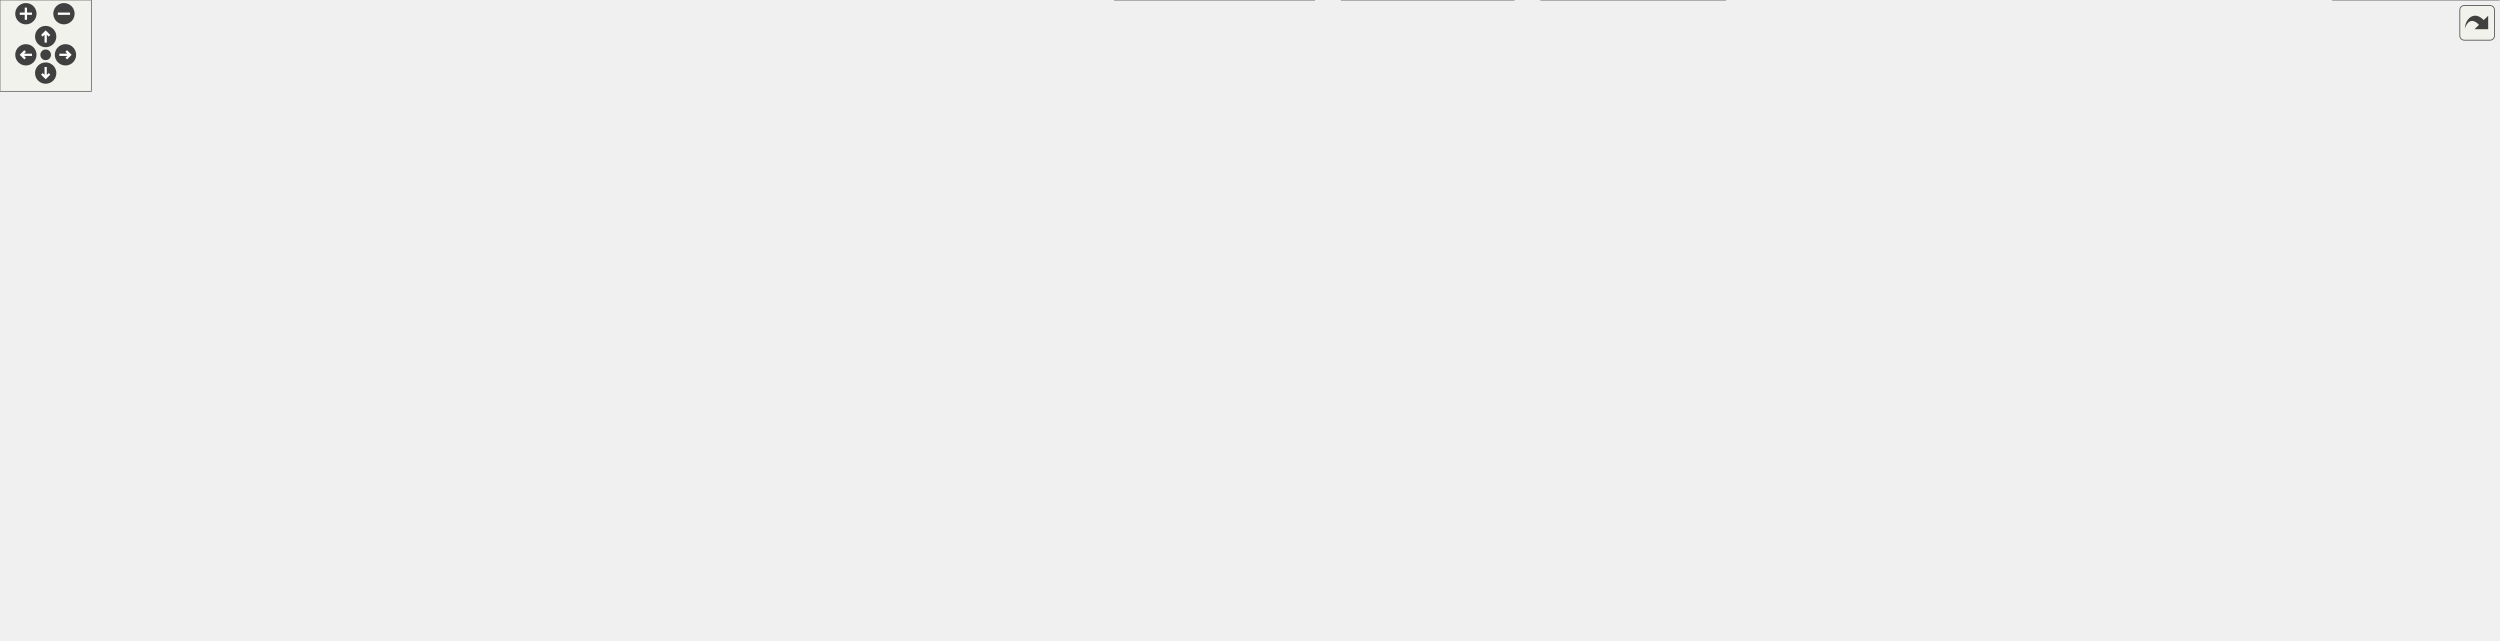
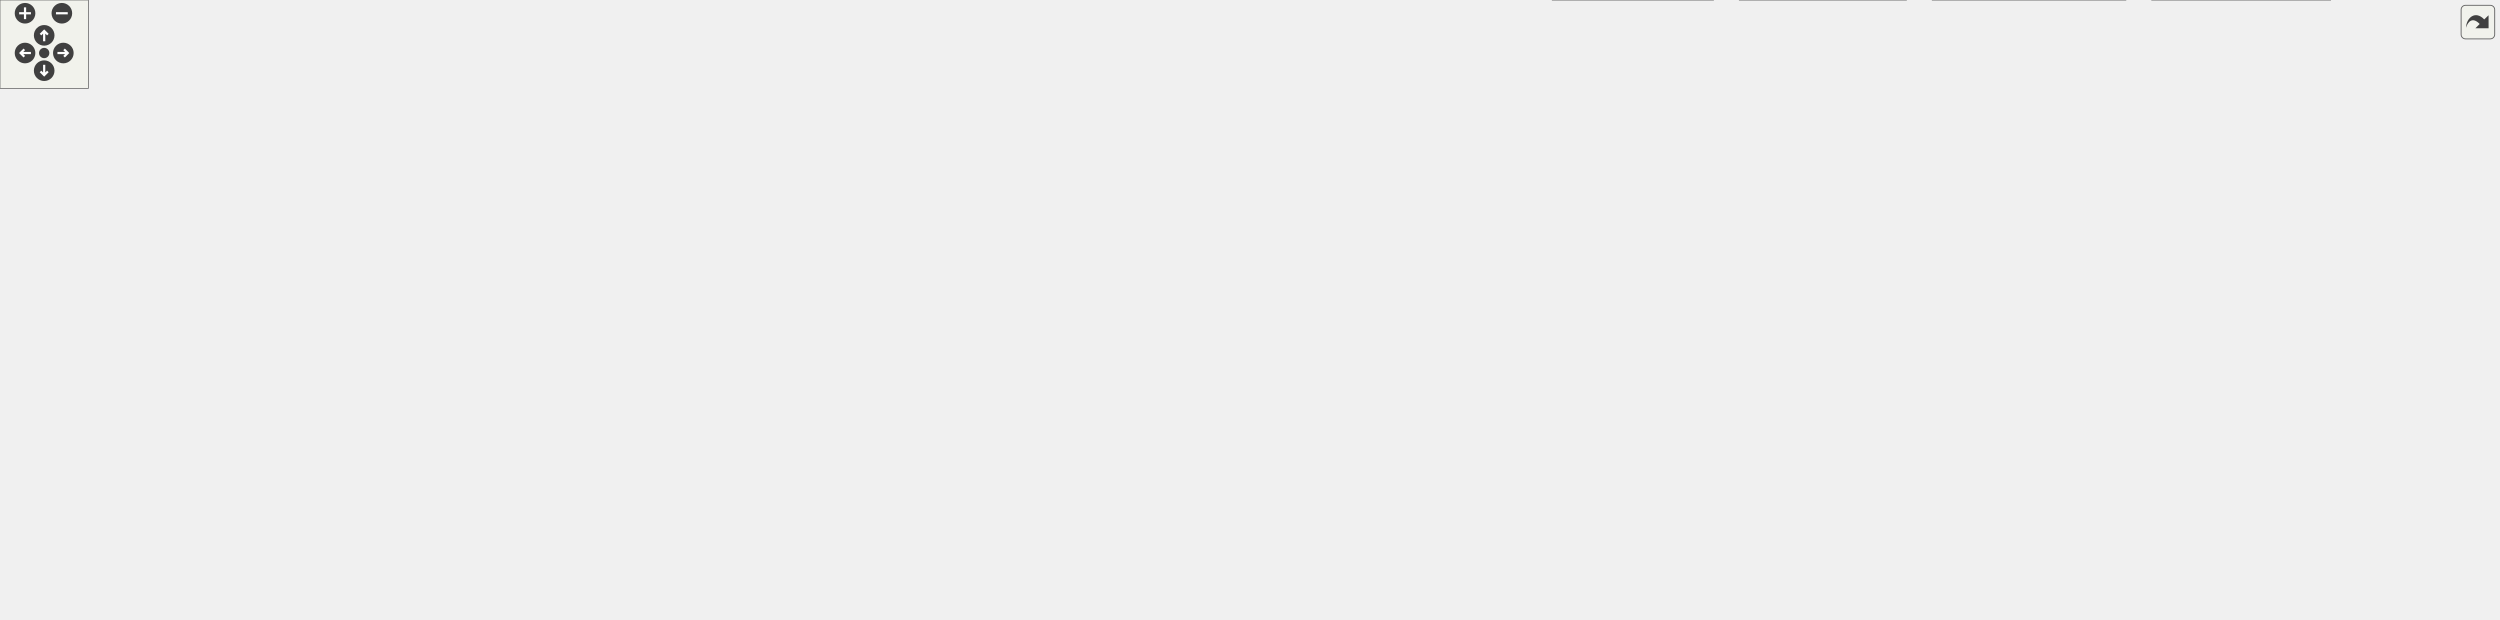
<svg xmlns="http://www.w3.org/2000/svg" xmlns:xlink="http://www.w3.org/1999/xlink" id="main" version="1.1" xml:space="preserve">
  <style type="text/css">
.edge:hover path { stroke: red; }
.edge:hover polygon { stroke: red; fill: red; }
</style>
  <defs>
    <circle id="rim" cx="0" cy="0" r="7" />
    <circle id="rim2" cx="0" cy="0" r="3.5" />
    <g id="zoomPlus">
      <use xlink:href="#rim" fill="#404040">
        <set attributeName="fill" to="#808080" begin="zoomplus.mouseover" end="zoomplus.mouseout" />
      </use>
      <path d="M-4,0h8M0,-4v8" fill="none" stroke="white" stroke-width="1.5" pointer-events="none" />
    </g>
    <g id="zoomMin">
      <use xlink:href="#rim" fill="#404040">
        <set attributeName="fill" to="#808080" begin="zoomminus.mouseover" end="zoomminus.mouseout" />
      </use>
      <path d="M-4,0h8" fill="none" stroke="white" stroke-width="1.5" pointer-events="none" />
    </g>
    <g id="dirArrow">
      <path fill="none" stroke="white" stroke-width="1.5" d="M0,-3.0v7 M-2.5,-0.5L0,-3.0L2.5,-0.5" />
    </g>
    <g id="resetDef">
      <use xlink:href="#rim2" fill="#404040">
        <set attributeName="fill" to="#808080" begin="reset.mouseover" end="reset.mouseout" />
      </use>
    </g>
  </defs>
  <svg id="graph" class="graph">
    <g id="viewport">
      <g id="node1" class="node">
        <g id="a_node1">
          <a xlink:title=" ">
-             <polygon fill="#999999" stroke="#666666" points="525.12,-360 436.12,-360 436.12,-341 525.12,-341 525.12,-360" />
-             <text text-anchor="middle" x="480.62" y="-348" font-family="Helvetica,sans-Serif" font-size="10.00">UioAxiDmaIf.cpp</text>
+             <polygon fill="#999999" stroke="#666666" points="1000.15,-360 911.15,-360 911.15,-341 1000.15,-341 1000.15,-360" />
+             <text text-anchor="middle" x="955.65" y="-348" font-family="Helvetica,sans-Serif" font-size="10.00">UioAxiDmaIf.cpp</text>
          </a>
        </g>
      </g>
      <g id="node2" class="node">
        <g id="a_node2">
          <a xlink:href="_uio_axi_dma_if_8hpp.html" target="_top" xlink:title=" ">
-             <polygon fill="white" stroke="#666666" points="495.62,-305 371.62,-305 371.62,-286 495.62,-286 495.62,-305" />
-             <text text-anchor="middle" x="433.62" y="-293" font-family="Helvetica,sans-Serif" font-size="10.00">udmaio/UioAxiDmaIf.hpp</text>
+             <polygon fill="white" stroke="#666666" points="727.65,-305 603.65,-305 603.65,-286 727.65,-286 727.65,-305" />
+             <text text-anchor="middle" x="665.65" y="-293" font-family="Helvetica,sans-Serif" font-size="10.00">udmaio/UioAxiDmaIf.hpp</text>
          </a>
        </g>
      </g>
      <g id="edge1" class="edge">
-         <path fill="none" stroke="#63b8ff" d="M472.86,-340.75C466.44,-333.5 457.11,-322.98 449.16,-314.02" />
-         <polygon fill="#63b8ff" stroke="#63b8ff" points="451.81,-311.73 442.56,-306.57 446.57,-316.38 451.81,-311.73" />
+         <path fill="none" stroke="#63b8ff" d="M910.65,-341.28C860.94,-332.19 780.65,-317.52 725.63,-307.46" />
+         <polygon fill="#63b8ff" stroke="#63b8ff" points="726.58,-304.08 716.12,-305.72 725.33,-310.96 726.58,-304.08" />
+       </g>
+       <g id="node27" class="node">
+         <g id="a_node27">
+           <a xlink:title=" ">
+             <polygon fill="#e0e0e0" stroke="#999999" points="711.15,-24.5 652.15,-24.5 652.15,-5.5 711.15,-5.5 711.15,-24.5" />
+             <text text-anchor="middle" x="681.65" y="-12.5" font-family="Helvetica,sans-Serif" font-size="10.00">stdexcept</text>
+           </a>
+         </g>
+       </g>
+       <g id="edge49" class="edge">
+         <path fill="none" stroke="#63b8ff" d="M955.65,-340.54C955.65,-322.03 955.65,-278.25 955.65,-241.5 955.65,-241.5 955.65,-241.5 955.65,-129.5 955.65,-100.04 958.75,-85.47 936.65,-66 863.29,-1.37 814.16,-55.01 719.65,-30 717.91,-29.54 716.14,-29.03 714.36,-28.49" />
+         <polygon fill="#63b8ff" stroke="#63b8ff" points="715.56,-25.2 704.96,-25.34 713.33,-31.84 715.56,-25.2" />
      </g>
      <g id="node30" class="node">
        <g id="a_node30">
          <a xlink:title=" ">
-             <polygon fill="#e0e0e0" stroke="#999999" points="543.12,-305 514.12,-305 514.12,-286 543.12,-286 543.12,-305" />
-             <text text-anchor="middle" x="528.62" y="-293" font-family="Helvetica,sans-Serif" font-size="10.00">ios</text>
+             <polygon fill="#e0e0e0" stroke="#999999" points="1013.15,-305 984.15,-305 984.15,-286 1013.15,-286 1013.15,-305" />
+             <text text-anchor="middle" x="998.65" y="-293" font-family="Helvetica,sans-Serif" font-size="10.00">ios</text>
          </a>
        </g>
      </g>
      <g id="edge48" class="edge">
-         <path fill="none" stroke="#63b8ff" d="M488.55,-340.75C495.18,-333.43 504.84,-322.76 513.01,-313.74" />
-         <polygon fill="#63b8ff" stroke="#63b8ff" points="515.39,-316.33 519.51,-306.56 510.2,-311.63 515.39,-316.33" />
+         <path fill="none" stroke="#63b8ff" d="M962.75,-340.75C968.57,-333.58 976.98,-323.2 984.21,-314.3" />
+         <polygon fill="#63b8ff" stroke="#63b8ff" points="986.86,-316.59 990.44,-306.62 981.42,-312.18 986.86,-316.59" />
      </g>
      <g id="node3" class="node">
        <g id="a_node3">
          <a xlink:href="_reg_accessor_8hpp.html" target="_top" xlink:title=" ">
-             <polygon fill="white" stroke="#666666" points="480.12,-250 387.12,-250 387.12,-231 480.12,-231 480.12,-250" />
-             <text text-anchor="middle" x="433.62" y="-238" font-family="Helvetica,sans-Serif" font-size="10.00">RegAccessor.hpp</text>
+             <polygon fill="white" stroke="#666666" points="650.15,-250 557.15,-250 557.15,-231 650.15,-231 650.15,-250" />
+             <text text-anchor="middle" x="603.65" y="-238" font-family="Helvetica,sans-Serif" font-size="10.00">RegAccessor.hpp</text>
          </a>
        </g>
      </g>
      <g id="edge2" class="edge">
-         <path fill="none" stroke="#63b8ff" d="M433.62,-285.75C433.62,-279.27 433.62,-270.16 433.62,-261.9" />
-         <polygon fill="#63b8ff" stroke="#63b8ff" points="437.12,-261.96 433.62,-251.96 430.12,-261.96 437.12,-261.96" />
+         <path fill="none" stroke="#63b8ff" d="M655.13,-285.51C646.26,-277.93 633.34,-266.88 622.66,-257.75" />
+         <polygon fill="#63b8ff" stroke="#63b8ff" points="625.04,-255.18 615.16,-251.34 620.49,-260.5 625.04,-255.18" />
      </g>
      <g id="node5" class="node">
        <g id="a_node5">
          <a xlink:href="_uio_if_8hpp.html" target="_top" xlink:title=" ">
-             <polygon fill="white" stroke="#666666" points="515.62,-195 425.62,-195 425.62,-176 515.62,-176 515.62,-195" />
-             <text text-anchor="middle" x="470.62" y="-183" font-family="Helvetica,sans-Serif" font-size="10.00">udmaio/UioIf.hpp</text>
+             <polygon fill="white" stroke="#666666" points="573.65,-195 483.65,-195 483.65,-176 573.65,-176 573.65,-195" />
+             <text text-anchor="middle" x="528.65" y="-183" font-family="Helvetica,sans-Serif" font-size="10.00">udmaio/UioIf.hpp</text>
          </a>
        </g>
      </g>
      <g id="edge45" class="edge">
-         <path fill="none" stroke="#63b8ff" d="M451.62,-285.57C464.56,-278.05 481.01,-265.96 488.62,-250 495.49,-235.62 489.58,-218.12 482.76,-205.14" />
-         <polygon fill="#63b8ff" stroke="#63b8ff" points="485.92,-203.62 477.83,-196.77 479.88,-207.16 485.92,-203.62" />
+         <path fill="none" stroke="#63b8ff" d="M613.02,-285.55C590.15,-279.17 564.75,-268.34 547.65,-250 536.59,-238.14 531.95,-220.11 530.01,-206.28" />
+         <polygon fill="#63b8ff" stroke="#63b8ff" points="533.52,-206.17 529.04,-196.57 526.56,-206.87 533.52,-206.17" />
      </g>
      <g id="node29" class="node">
        <g id="a_node29">
          <a xlink:href="_axi_dma_8hpp.html" target="_top" xlink:title=" ">
-             <polygon fill="white" stroke="#666666" points="368.62,-250 252.62,-250 252.62,-231 368.62,-231 368.62,-250" />
-             <text text-anchor="middle" x="310.62" y="-238" font-family="Helvetica,sans-Serif" font-size="10.00">udmaio/rdl/AxiDma.hpp</text>
+             <polygon fill="white" stroke="#666666" points="784.65,-250 668.65,-250 668.65,-231 784.65,-231 784.65,-250" />
+             <text text-anchor="middle" x="726.65" y="-238" font-family="Helvetica,sans-Serif" font-size="10.00">udmaio/rdl/AxiDma.hpp</text>
          </a>
        </g>
      </g>
      <g id="edge46" class="edge">
-         <path fill="none" stroke="#63b8ff" d="M412.76,-285.51C393.2,-277.08 363.73,-264.38 341.46,-254.79" />
-         <polygon fill="#63b8ff" stroke="#63b8ff" points="343.14,-251.7 332.57,-250.96 340.37,-258.13 343.14,-251.7" />
+         <path fill="none" stroke="#63b8ff" d="M676,-285.51C684.73,-277.93 697.44,-266.88 707.95,-257.75" />
+         <polygon fill="#63b8ff" stroke="#63b8ff" points="710.06,-260.55 715.31,-251.35 705.47,-255.27 710.06,-260.55" />
      </g>
      <g id="node4" class="node">
        <g id="a_node4">
          <a xlink:title=" ">
-             <polygon fill="#e0e0e0" stroke="#999999" points="389.62,-195 343.62,-195 343.62,-176 389.62,-176 389.62,-195" />
-             <text text-anchor="middle" x="366.62" y="-183" font-family="Helvetica,sans-Serif" font-size="10.00">cstdint</text>
+             <polygon fill="#e0e0e0" stroke="#999999" points="693.65,-195 647.65,-195 647.65,-176 693.65,-176 693.65,-195" />
+             <text text-anchor="middle" x="670.65" y="-183" font-family="Helvetica,sans-Serif" font-size="10.00">cstdint</text>
          </a>
        </g>
      </g>
      <g id="edge3" class="edge">
-         <path fill="none" stroke="#63b8ff" d="M422.26,-230.51C412.57,-222.85 398.42,-211.66 386.82,-202.47" />
-         <polygon fill="#63b8ff" stroke="#63b8ff" points="389.02,-199.76 379.01,-196.3 384.68,-205.25 389.02,-199.76" />
+         <path fill="none" stroke="#63b8ff" d="M615.01,-230.51C624.7,-222.85 638.85,-211.66 650.45,-202.47" />
+         <polygon fill="#63b8ff" stroke="#63b8ff" points="652.59,-205.25 658.26,-196.3 648.25,-199.76 652.59,-205.25" />
      </g>
      <g id="edge4" class="edge">
-         <path fill="none" stroke="#63b8ff" d="M439.73,-230.75C444.63,-223.73 451.67,-213.64 457.8,-204.87" />
-         <polygon fill="#63b8ff" stroke="#63b8ff" points="460.66,-206.89 463.51,-196.68 454.92,-202.88 460.66,-206.89" />
+         <path fill="none" stroke="#63b8ff" d="M590.93,-230.51C579.87,-222.7 563.61,-211.21 550.48,-201.93" />
+         <polygon fill="#63b8ff" stroke="#63b8ff" points="552.61,-199.14 542.42,-196.23 548.57,-204.86 552.61,-199.14" />
      </g>
      <g id="node6" class="node">
        <g id="a_node6">
          <a xlink:title=" ">
-             <polygon fill="#e0e0e0" stroke="#999999" points="87.62,-85 27.62,-85 27.62,-66 87.62,-66 87.62,-85" />
-             <text text-anchor="middle" x="57.62" y="-73" font-family="Helvetica,sans-Serif" font-size="10.00">filesystem</text>
+             <polygon fill="#e0e0e0" stroke="#999999" points="859.65,-85 799.65,-85 799.65,-66 859.65,-66 859.65,-85" />
+             <text text-anchor="middle" x="829.65" y="-73" font-family="Helvetica,sans-Serif" font-size="10.00">filesystem</text>
          </a>
        </g>
      </g>
      <g id="edge5" class="edge">
-         <path fill="none" stroke="#63b8ff" d="M428.45,-175.55C389.04,-167.01 328.63,-153.49 276.62,-140 213.53,-123.63 140.99,-102.05 97.27,-88.73" />
-         <polygon fill="#63b8ff" stroke="#63b8ff" points="98.56,-85.47 87.97,-85.89 96.52,-92.16 98.56,-85.47" />
+         <path fill="none" stroke="#63b8ff" d="M554.68,-175.6C580.58,-166.7 621.42,-152.59 656.65,-140 704.77,-122.81 760.18,-102.35 795.06,-89.39" />
+         <polygon fill="#63b8ff" stroke="#63b8ff" points="796.06,-92.76 804.21,-85.99 793.62,-86.2 796.06,-92.76" />
      </g>
      <g id="node7" class="node">
        <g id="a_node7">
          <a xlink:title=" ">
-             <polygon fill="#e0e0e0" stroke="#999999" points="155.62,-85 105.62,-85 105.62,-66 155.62,-66 155.62,-85" />
-             <text text-anchor="middle" x="130.62" y="-73" font-family="Helvetica,sans-Serif" font-size="10.00">fstream</text>
+             <polygon fill="#e0e0e0" stroke="#999999" points="927.65,-85 877.65,-85 877.65,-66 927.65,-66 927.65,-85" />
+             <text text-anchor="middle" x="902.65" y="-73" font-family="Helvetica,sans-Serif" font-size="10.00">fstream</text>
          </a>
        </g>
      </g>
      <g id="edge6" class="edge">
-         <path fill="none" stroke="#63b8ff" d="M442.51,-175.57C381.02,-156.04 234.65,-109.54 166.58,-87.92" />
-         <polygon fill="#63b8ff" stroke="#63b8ff" points="168,-84.7 157.41,-85.01 165.88,-91.37 168,-84.7" />
+         <path fill="none" stroke="#63b8ff" d="M564.38,-175.57C598.67,-166.88 651.86,-153.11 697.65,-140 757.07,-122.98 825.57,-101.35 866.43,-88.24" />
+         <polygon fill="#63b8ff" stroke="#63b8ff" points="867.3,-91.63 875.75,-85.24 865.15,-84.97 867.3,-91.63" />
      </g>
      <g id="node8" class="node">
        <g id="a_node8">
          <a xlink:title=" ">
-             <polygon fill="#e0e0e0" stroke="#999999" points="492.62,-24.5 438.62,-24.5 438.62,-5.5 492.62,-5.5 492.62,-24.5" />
-             <text text-anchor="middle" x="465.62" y="-12.5" font-family="Helvetica,sans-Serif" font-size="10.00">iostream</text>
+             <polygon fill="#e0e0e0" stroke="#999999" points="479.65,-24.5 425.65,-24.5 425.65,-5.5 479.65,-5.5 479.65,-24.5" />
+             <text text-anchor="middle" x="452.65" y="-12.5" font-family="Helvetica,sans-Serif" font-size="10.00">iostream</text>
          </a>
        </g>
      </g>
      <g id="edge7" class="edge">
-         <path fill="none" stroke="#63b8ff" d="M425.46,-178.54C372.64,-171.18 282.73,-157.48 206.62,-140 119.11,-119.9 -42.03,-132.21 18.62,-66 49.51,-32.28 384.04,-40.19 428.62,-30 430.51,-29.57 432.43,-29.06 434.35,-28.5" />
-         <polygon fill="#63b8ff" stroke="#63b8ff" points="435.38,-31.85 443.75,-25.35 433.16,-25.21 435.38,-31.85" />
+         <path fill="none" stroke="#63b8ff" d="M483.18,-183.91C380.94,-181.98 136.06,-173.85 61.65,-140 29.31,-125.29 17.68,-117.64 3.65,-85 0.31,-77.24 -1.98,-72.29 3.65,-66 30.84,-35.61 310.22,-21.6 414.06,-17.41" />
+         <polygon fill="#63b8ff" stroke="#63b8ff" points="413.89,-20.92 423.75,-17.03 413.62,-13.92 413.89,-20.92" />
      </g>
      <g id="node9" class="node">
        <g id="a_node9">
          <a xlink:title=" ">
-             <polygon fill="#e0e0e0" stroke="#999999" points="420.12,-24.5 369.12,-24.5 369.12,-5.5 420.12,-5.5 420.12,-24.5" />
-             <text text-anchor="middle" x="394.62" y="-12.5" font-family="Helvetica,sans-Serif" font-size="10.00">memory</text>
+             <polygon fill="#e0e0e0" stroke="#999999" points="549.15,-24.5 498.15,-24.5 498.15,-5.5 549.15,-5.5 549.15,-24.5" />
+             <text text-anchor="middle" x="523.65" y="-12.5" font-family="Helvetica,sans-Serif" font-size="10.00">memory</text>
          </a>
        </g>
      </g>
      <g id="edge8" class="edge">
-         <path fill="none" stroke="#63b8ff" d="M425.31,-179.07C416.46,-178.04 407.25,-176.97 398.62,-176 248.94,-159.17 198.37,-203.15 61.62,-140 29.37,-125.11 17.65,-117.64 3.62,-85 0.29,-77.24 -1.96,-72.34 3.62,-66 26.83,-39.64 264.17,-23.41 357.36,-18.01" />
-         <polygon fill="#63b8ff" stroke="#63b8ff" points="357.45,-21.51 367.24,-17.45 357.06,-14.52 357.45,-21.51" />
+         <path fill="none" stroke="#63b8ff" d="M483.44,-181.58C346.33,-171.9 -51.5,-137.36 14.65,-66 50.56,-27.26 437.2,-41.95 488.65,-30 490.28,-29.62 491.94,-29.18 493.6,-28.69" />
+         <polygon fill="#63b8ff" stroke="#63b8ff" points="494.65,-32.03 502.94,-25.43 492.34,-25.42 494.65,-32.03" />
      </g>
      <g id="node10" class="node">
        <g id="a_node10">
          <a xlink:title=" ">
-             <polygon fill="#e0e0e0" stroke="#999999" points="714.12,-24.5 673.12,-24.5 673.12,-5.5 714.12,-5.5 714.12,-24.5" />
-             <text text-anchor="middle" x="693.62" y="-12.5" font-family="Helvetica,sans-Serif" font-size="10.00">string</text>
+             <polygon fill="#e0e0e0" stroke="#999999" points="770.15,-24.5 729.15,-24.5 729.15,-5.5 770.15,-5.5 770.15,-24.5" />
+             <text text-anchor="middle" x="749.65" y="-12.5" font-family="Helvetica,sans-Serif" font-size="10.00">string</text>
          </a>
        </g>
      </g>
      <g id="edge9" class="edge">
-         <path fill="none" stroke="#63b8ff" d="M515.79,-182.15C623.41,-175.48 889.89,-152.36 941.62,-85 946.77,-78.3 947.09,-72.44 941.62,-66 909.7,-28.4 769.65,-44.87 722.62,-30 721.97,-29.79 721.32,-29.58 720.66,-29.35" />
-         <polygon fill="#63b8ff" stroke="#63b8ff" points="722.13,-26.17 711.55,-25.57 719.45,-32.63 722.13,-26.17" />
+         <path fill="none" stroke="#63b8ff" d="M573.82,-180.51C670.65,-170.91 892.94,-142.9 936.65,-85 966.65,-45.26 925.05,-81.28 778.65,-30 778.15,-29.82 777.64,-29.64 777.14,-29.46" />
+         <polygon fill="#63b8ff" stroke="#63b8ff" points="778.52,-26.24 767.94,-25.54 775.77,-32.68 778.52,-26.24" />
      </g>
      <g id="node11" class="node">
        <g id="a_node11">
          <a xlink:title=" ">
-             <polygon fill="#e0e0e0" stroke="#999999" points="311.12,-85 174.12,-85 174.12,-66 311.12,-66 311.12,-85" />
-             <text text-anchor="middle" x="242.62" y="-73" font-family="Helvetica,sans-Serif" font-size="10.00">boost/core/noncopyable.hpp</text>
+             <polygon fill="#e0e0e0" stroke="#999999" points="161.15,-85 24.15,-85 24.15,-66 161.15,-66 161.15,-85" />
+             <text text-anchor="middle" x="92.65" y="-73" font-family="Helvetica,sans-Serif" font-size="10.00">boost/core/noncopyable.hpp</text>
          </a>
        </g>
      </g>
      <g id="edge10" class="edge">
-         <path fill="none" stroke="#63b8ff" d="M451.97,-175.66C412.3,-156.87 319.35,-112.84 271.78,-90.31" />
-         <polygon fill="#63b8ff" stroke="#63b8ff" points="273.44,-87.23 262.91,-86.11 270.45,-93.55 273.44,-87.23" />
+         <path fill="none" stroke="#63b8ff" d="M483.33,-176.23C439.46,-167.97 371.19,-154.46 312.65,-140 248.74,-124.22 175.47,-102.29 131.68,-88.76" />
+         <polygon fill="#63b8ff" stroke="#63b8ff" points="132.97,-85.5 122.38,-85.88 130.9,-92.18 132.97,-85.5" />
      </g>
      <g id="node12" class="node">
        <g id="a_node12">
          <a xlink:title=" ">
-             <polygon fill="#e0e0e0" stroke="#999999" points="372.12,-85 329.12,-85 329.12,-66 372.12,-66 372.12,-85" />
-             <text text-anchor="middle" x="350.62" y="-73" font-family="Helvetica,sans-Serif" font-size="10.00">fcntl.h</text>
+             <polygon fill="#e0e0e0" stroke="#999999" points="222.15,-85 179.15,-85 179.15,-66 222.15,-66 222.15,-85" />
+             <text text-anchor="middle" x="200.65" y="-73" font-family="Helvetica,sans-Serif" font-size="10.00">fcntl.h</text>
          </a>
        </g>
      </g>
      <g id="edge11" class="edge">
-         <path fill="none" stroke="#63b8ff" d="M460.8,-175.66C440.76,-157.62 394.87,-116.32 369.09,-93.12" />
-         <polygon fill="#63b8ff" stroke="#63b8ff" points="371.48,-90.56 361.7,-86.47 366.8,-95.76 371.48,-90.56" />
+         <path fill="none" stroke="#63b8ff" d="M492,-175.52C458.96,-167.17 409.19,-153.94 366.65,-140 319.23,-124.46 265.48,-103.21 232.32,-89.67" />
+         <polygon fill="#63b8ff" stroke="#63b8ff" points="233.88,-86.53 223.3,-85.97 231.22,-93 233.88,-86.53" />
      </g>
      <g id="node13" class="node">
        <g id="a_node13">
          <a xlink:title=" ">
-             <polygon fill="#e0e0e0" stroke="#999999" points="459.12,-85 390.12,-85 390.12,-66 459.12,-66 459.12,-85" />
-             <text text-anchor="middle" x="424.62" y="-73" font-family="Helvetica,sans-Serif" font-size="10.00">sys/mman.h</text>
+             <polygon fill="#e0e0e0" stroke="#999999" points="309.15,-85 240.15,-85 240.15,-66 309.15,-66 309.15,-85" />
+             <text text-anchor="middle" x="274.65" y="-73" font-family="Helvetica,sans-Serif" font-size="10.00">sys/mman.h</text>
          </a>
        </g>
      </g>
      <g id="edge12" class="edge">
-         <path fill="none" stroke="#63b8ff" d="M464.63,-175.61C458.91,-166.85 450.35,-152.93 444.62,-140 438.31,-125.74 433.1,-108.88 429.58,-96.12" />
-         <polygon fill="#63b8ff" stroke="#63b8ff" points="433.06,-95.6 427.13,-86.82 426.29,-97.38 433.06,-95.6" />
+         <path fill="none" stroke="#63b8ff" d="M504.02,-175.58C480.42,-166.91 443.86,-153.15 412.65,-140 374.24,-123.82 330.67,-103.42 302.94,-90.17" />
+         <polygon fill="#63b8ff" stroke="#63b8ff" points="304.68,-87.13 294.15,-85.96 301.65,-93.44 304.68,-87.13" />
      </g>
      <g id="node14" class="node">
        <g id="a_node14">
          <a xlink:title=" ">
-             <polygon fill="#e0e0e0" stroke="#999999" points="781.12,-85 722.12,-85 722.12,-66 781.12,-66 781.12,-85" />
-             <text text-anchor="middle" x="751.62" y="-73" font-family="Helvetica,sans-Serif" font-size="10.00">sys/stat.h</text>
+             <polygon fill="#e0e0e0" stroke="#999999" points="386.15,-85 327.15,-85 327.15,-66 386.15,-66 386.15,-85" />
+             <text text-anchor="middle" x="356.65" y="-73" font-family="Helvetica,sans-Serif" font-size="10.00">sys/stat.h</text>
          </a>
        </g>
      </g>
      <g id="edge13" class="edge">
-         <path fill="none" stroke="#63b8ff" d="M501.13,-175.56C529.1,-167.14 571.53,-153.78 607.62,-140 648.37,-124.45 694.28,-103.6 723.08,-90.11" />
-         <polygon fill="#63b8ff" stroke="#63b8ff" points="724.31,-93.4 731.86,-85.97 721.33,-87.07 724.31,-93.4" />
+         <path fill="none" stroke="#63b8ff" d="M509.38,-175.62C491.63,-167.18 464.77,-153.77 442.65,-140 418.94,-125.24 393.39,-105.9 376.36,-92.45" />
+         <polygon fill="#63b8ff" stroke="#63b8ff" points="378.57,-89.74 368.57,-86.24 374.21,-95.21 378.57,-89.74" />
      </g>
      <g id="node15" class="node">
        <g id="a_node15">
          <a xlink:title=" ">
-             <polygon fill="#e0e0e0" stroke="#999999" points="864.12,-85 799.12,-85 799.12,-66 864.12,-66 864.12,-85" />
-             <text text-anchor="middle" x="831.62" y="-73" font-family="Helvetica,sans-Serif" font-size="10.00">sys/types.h</text>
+             <polygon fill="#e0e0e0" stroke="#999999" points="469.15,-85 404.15,-85 404.15,-66 469.15,-66 469.15,-85" />
+             <text text-anchor="middle" x="436.65" y="-73" font-family="Helvetica,sans-Serif" font-size="10.00">sys/types.h</text>
          </a>
        </g>
      </g>
      <g id="edge14" class="edge">
-         <path fill="none" stroke="#63b8ff" d="M509.21,-175.53C544.63,-167.09 598.45,-153.72 644.62,-140 698.09,-124.11 759.11,-102.78 796.5,-89.33" />
-         <polygon fill="#63b8ff" stroke="#63b8ff" points="797.67,-92.63 805.89,-85.94 795.29,-86.05 797.67,-92.63" />
+         <path fill="none" stroke="#63b8ff" d="M505.82,-175.53C489.92,-168.19 469.37,-156.35 456.65,-140 446.86,-127.42 441.81,-109.96 439.24,-96.54" />
+         <polygon fill="#63b8ff" stroke="#63b8ff" points="442.7,-96.02 437.69,-86.68 435.79,-97.11 442.7,-96.02" />
      </g>
      <g id="node16" class="node">
        <g id="a_node16">
          <a xlink:title=" ">
-             <polygon fill="#e0e0e0" stroke="#999999" points="932.62,-85 882.62,-85 882.62,-66 932.62,-66 932.62,-85" />
-             <text text-anchor="middle" x="907.62" y="-73" font-family="Helvetica,sans-Serif" font-size="10.00">unistd.h</text>
+             <polygon fill="#e0e0e0" stroke="#999999" points="781.65,-85 731.65,-85 731.65,-66 781.65,-66 781.65,-85" />
+             <text text-anchor="middle" x="756.65" y="-73" font-family="Helvetica,sans-Serif" font-size="10.00">unistd.h</text>
          </a>
        </g>
      </g>
      <g id="edge15" class="edge">
-         <path fill="none" stroke="#63b8ff" d="M515.74,-176.32C559.79,-168.08 628.63,-154.54 687.62,-140 753,-123.89 828.16,-101.3 871.55,-87.86" />
-         <polygon fill="#63b8ff" stroke="#63b8ff" points="872.44,-91.25 880.95,-84.94 870.36,-84.57 872.44,-91.25" />
+         <path fill="none" stroke="#63b8ff" d="M547.31,-175.66C586.97,-156.87 679.93,-112.84 727.49,-90.31" />
+         <polygon fill="#63b8ff" stroke="#63b8ff" points="728.83,-93.55 736.37,-86.11 725.83,-87.23 728.83,-93.55" />
      </g>
      <g id="node17" class="node">
        <g id="a_node17">
          <a xlink:href="_hw_accessor_8hpp.html" target="_top" xlink:title=" ">
-             <polygon fill="white" stroke="#666666" points="579.12,-140 454.12,-140 454.12,-121 579.12,-121 579.12,-140" />
-             <text text-anchor="middle" x="516.62" y="-128" font-family="Helvetica,sans-Serif" font-size="10.00">udmaio/HwAccessor.hpp</text>
+             <polygon fill="white" stroke="#666666" points="591.15,-140 466.15,-140 466.15,-121 591.15,-121 591.15,-140" />
+             <text text-anchor="middle" x="528.65" y="-128" font-family="Helvetica,sans-Serif" font-size="10.00">udmaio/HwAccessor.hpp</text>
          </a>
        </g>
      </g>
      <g id="edge16" class="edge">
-         <path fill="none" stroke="#63b8ff" d="M478.22,-175.75C484.51,-168.5 493.64,-157.98 501.42,-149.02" />
-         <polygon fill="#63b8ff" stroke="#63b8ff" points="503.96,-151.43 507.87,-141.59 498.67,-146.84 503.96,-151.43" />
+         <path fill="none" stroke="#63b8ff" d="M528.65,-175.75C528.65,-169.27 528.65,-160.16 528.65,-151.9" />
+         <polygon fill="#63b8ff" stroke="#63b8ff" points="532.15,-151.96 528.65,-141.96 525.15,-151.96 532.15,-151.96" />
      </g>
      <g id="node18" class="node">
        <g id="a_node18">
          <a xlink:href="_logging_8hpp.html" target="_top" xlink:title=" ">
-             <polygon fill="white" stroke="#666666" points="1108.62,-85 1004.62,-85 1004.62,-66 1108.62,-66 1108.62,-85" />
-             <text text-anchor="middle" x="1056.62" y="-73" font-family="Helvetica,sans-Serif" font-size="10.00">udmaio/Logging.hpp</text>
+             <polygon fill="white" stroke="#666666" points="1148.65,-85 1044.65,-85 1044.65,-66 1148.65,-66 1148.65,-85" />
+             <text text-anchor="middle" x="1096.65" y="-73" font-family="Helvetica,sans-Serif" font-size="10.00">udmaio/Logging.hpp</text>
          </a>
        </g>
      </g>
      <g id="edge43" class="edge">
-         <path fill="none" stroke="#63b8ff" d="M515.81,-183.75C623.34,-181.45 891.61,-172.53 974.62,-140 1000.69,-129.79 1025.34,-108.55 1040.68,-93.46" />
-         <polygon fill="#63b8ff" stroke="#63b8ff" points="1043.01,-96.08 1047.52,-86.49 1038.02,-91.17 1043.01,-96.08" />
+         <path fill="none" stroke="#63b8ff" d="M573.99,-180.97C664.51,-173.69 864.71,-156.29 931.65,-140 981.22,-127.94 1035.98,-104.77 1068.29,-90" />
+         <polygon fill="#63b8ff" stroke="#63b8ff" points="1069.37,-93.36 1076.97,-85.98 1066.43,-87.01 1069.37,-93.36" />
      </g>
      <g id="node26" class="node">
        <g id="a_node26">
          <a xlink:href="_uio_config_8hpp.html" target="_top" xlink:title=" ">
-             <polygon fill="white" stroke="#666666" points="665.12,-85 554.12,-85 554.12,-66 665.12,-66 665.12,-85" />
-             <text text-anchor="middle" x="609.62" y="-73" font-family="Helvetica,sans-Serif" font-size="10.00">udmaio/UioConfig.hpp</text>
+             <polygon fill="white" stroke="#666666" points="675.15,-85 564.15,-85 564.15,-66 675.15,-66 675.15,-85" />
+             <text text-anchor="middle" x="619.65" y="-73" font-family="Helvetica,sans-Serif" font-size="10.00">udmaio/UioConfig.hpp</text>
          </a>
        </g>
      </g>
      <g id="edge44" class="edge">
-         <path fill="none" stroke="#63b8ff" d="M516.03,-176.86C540.14,-170.65 568.63,-159.57 587.62,-140 599.07,-128.21 604.58,-110.16 607.22,-96.32" />
-         <polygon fill="#63b8ff" stroke="#63b8ff" points="610.66,-97 608.7,-86.58 603.74,-95.94 610.66,-97" />
+         <path fill="none" stroke="#63b8ff" d="M550.83,-175.61C566.55,-168.25 587.02,-156.34 599.65,-140 609.4,-127.39 614.45,-109.93 617.03,-96.52" />
+         <polygon fill="#63b8ff" stroke="#63b8ff" points="620.48,-97.1 618.59,-86.67 613.57,-96 620.48,-97.1" />
      </g>
      <g id="edge17" class="edge">
-         <path fill="none" stroke="#63b8ff" d="M453.72,-124.99C373.59,-118.76 230.66,-106.06 98.88,-85.19" />
-         <polygon fill="#63b8ff" stroke="#63b8ff" points="99.72,-81.78 89.29,-83.66 98.61,-88.7 99.72,-81.78" />
+         <path fill="none" stroke="#63b8ff" d="M586.03,-120.54C636.71,-112.45 712.89,-99.85 788.32,-85.38" />
+         <polygon fill="#63b8ff" stroke="#63b8ff" points="788.8,-88.85 797.96,-83.52 787.48,-81.98 788.8,-88.85" />
      </g>
      <g id="edge18" class="edge">
-         <path fill="none" stroke="#63b8ff" d="M453.64,-123.82C385.35,-117.16 272.98,-104.71 167.02,-85.24" />
-         <polygon fill="#63b8ff" stroke="#63b8ff" points="167.76,-81.82 157.29,-83.43 166.48,-88.7 167.76,-81.82" />
+         <path fill="none" stroke="#63b8ff" d="M591.34,-123.48C657.42,-116.64 764.71,-104.15 866.38,-85.23" />
+         <polygon fill="#63b8ff" stroke="#63b8ff" points="866.81,-88.71 875.98,-83.42 865.51,-81.83 866.81,-88.71" />
      </g>
      <g id="edge19" class="edge">
-         <path fill="none" stroke="#63b8ff" d="M515.63,-120.52C513.98,-107.88 509.99,-84.34 501.62,-66 496.34,-54.42 488.19,-42.81 480.99,-33.69" />
-         <polygon fill="#63b8ff" stroke="#63b8ff" points="483.75,-31.54 474.68,-26.06 478.35,-36 483.75,-31.54" />
+         <path fill="none" stroke="#63b8ff" d="M522.69,-120.59C510.25,-102.03 481.36,-58.87 464.83,-34.19" />
+         <polygon fill="#63b8ff" stroke="#63b8ff" points="467.9,-32.48 459.43,-26.12 462.08,-36.38 467.9,-32.48" />
      </g>
      <g id="edge20" class="edge">
-         <path fill="none" stroke="#63b8ff" d="M511.05,-120.58C502.67,-107.61 485.84,-83.21 467.62,-66 453.2,-52.37 434.74,-39.76 420,-30.62" />
-         <polygon fill="#63b8ff" stroke="#63b8ff" points="422.14,-27.83 411.77,-25.65 418.52,-33.82 422.14,-27.83" />
+         <path fill="none" stroke="#63b8ff" d="M528.26,-120.59C527.46,-102.53 525.64,-61.17 524.54,-36.21" />
+         <polygon fill="#63b8ff" stroke="#63b8ff" points="528.04,-36.21 524.11,-26.38 521.05,-36.52 528.04,-36.21" />
      </g>
      <g id="edge21" class="edge">
-         <path fill="none" stroke="#63b8ff" d="M579.32,-125.9C611.4,-120.89 648.81,-109.67 673.62,-85 686.48,-72.22 691.18,-51.72 692.85,-36.38" />
-         <polygon fill="#63b8ff" stroke="#63b8ff" points="696.33,-36.72 693.54,-26.5 689.35,-36.23 696.33,-36.72" />
+         <path fill="none" stroke="#63b8ff" d="M586.08,-120.53C616.64,-113.96 653.94,-102.96 683.65,-85 705.53,-71.78 725,-49.45 737.02,-33.78" />
+         <polygon fill="#63b8ff" stroke="#63b8ff" points="739.77,-35.95 742.9,-25.82 734.14,-31.79 739.77,-35.95" />
      </g>
      <g id="edge22" class="edge">
-         <path fill="none" stroke="#63b8ff" d="M470.14,-120.51C423.16,-111.42 350.46,-97.36 299.94,-87.59" />
-         <polygon fill="#63b8ff" stroke="#63b8ff" points="300.84,-84.2 290.36,-85.73 299.51,-91.07 300.84,-84.2" />
+         <path fill="none" stroke="#63b8ff" d="M465.72,-121.85C388.38,-112.45 257.07,-96.49 172.65,-86.23" />
+         <polygon fill="#63b8ff" stroke="#63b8ff" points="173.17,-82.76 162.82,-85.03 172.32,-89.71 173.17,-82.76" />
      </g>
      <g id="edge23" class="edge">
-         <path fill="none" stroke="#63b8ff" d="M488.46,-120.51C459.3,-111.2 413.79,-96.67 383.12,-86.87" />
-         <polygon fill="#63b8ff" stroke="#63b8ff" points="384.58,-83.67 373.99,-83.96 382.45,-90.34 384.58,-83.67" />
+         <path fill="none" stroke="#63b8ff" d="M465.73,-122.48C407.67,-115.46 318.9,-103.39 233.7,-85.44" />
+         <polygon fill="#63b8ff" stroke="#63b8ff" points="234.51,-82.04 224,-83.36 233.05,-88.88 234.51,-82.04" />
      </g>
      <g id="edge24" class="edge">
-         <path fill="none" stroke="#63b8ff" d="M501.02,-120.51C486.92,-112.39 465.94,-100.3 449.52,-90.85" />
-         <polygon fill="#63b8ff" stroke="#63b8ff" points="451.72,-88.07 441.31,-86.11 448.23,-94.14 451.72,-88.07" />
+         <path fill="none" stroke="#63b8ff" d="M485.56,-120.51C439.67,-110.93 367.31,-95.83 320.41,-86.05" />
+         <polygon fill="#63b8ff" stroke="#63b8ff" points="321.35,-82.67 310.84,-84.05 319.92,-89.52 321.35,-82.67" />
      </g>
      <g id="edge25" class="edge">
-         <path fill="none" stroke="#63b8ff" d="M556.49,-120.51C599.4,-110.83 667.33,-95.51 710.66,-85.74" />
-         <polygon fill="#63b8ff" stroke="#63b8ff" points="711.19,-89.21 720.18,-83.59 709.65,-82.38 711.19,-89.21" />
+         <path fill="none" stroke="#63b8ff" d="M499.47,-120.51C471.09,-111.76 427.77,-98.42 396.28,-88.71" />
+         <polygon fill="#63b8ff" stroke="#63b8ff" points="397.72,-85.49 387.13,-85.89 395.65,-92.18 397.72,-85.49" />
      </g>
      <g id="edge26" class="edge">
-         <path fill="none" stroke="#63b8ff" d="M575.85,-120.51C628.73,-112.34 708.59,-99.62 787.51,-85.33" />
-         <polygon fill="#63b8ff" stroke="#63b8ff" points="787.93,-88.81 797.14,-83.57 786.68,-81.92 787.93,-88.81" />
+         <path fill="none" stroke="#63b8ff" d="M513.04,-120.51C498.95,-112.39 477.96,-100.3 461.55,-90.85" />
+         <polygon fill="#63b8ff" stroke="#63b8ff" points="463.75,-88.07 453.34,-86.11 460.25,-94.14 463.75,-88.07" />
      </g>
      <g id="edge27" class="edge">
-         <path fill="none" stroke="#63b8ff" d="M579.33,-123.84C648.34,-117.13 762.71,-104.57 871.3,-85.01" />
-         <polygon fill="#63b8ff" stroke="#63b8ff" points="871.76,-88.49 880.97,-83.25 870.51,-81.6 871.76,-88.49" />
+         <path fill="none" stroke="#63b8ff" d="M567.33,-120.51C610.06,-110.57 678.36,-94.7 720.19,-84.98" />
+         <polygon fill="#63b8ff" stroke="#63b8ff" points="720.82,-88.42 729.77,-82.75 719.23,-81.6 720.82,-88.42" />
      </g>
      <g id="edge28" class="edge">
-         <path fill="none" stroke="#63b8ff" d="M579.36,-123.34C683.03,-113.17 888.97,-92.96 993.13,-82.73" />
-         <polygon fill="#63b8ff" stroke="#63b8ff" points="993.29,-86.23 1002.9,-81.77 992.6,-79.27 993.29,-86.23" />
+         <path fill="none" stroke="#63b8ff" d="M591.61,-123.63C700.68,-113.45 923.6,-92.65 1033.09,-82.43" />
+         <polygon fill="#63b8ff" stroke="#63b8ff" points="1033.14,-85.94 1042.78,-81.53 1032.49,-78.97 1033.14,-85.94" />
      </g>
      <g id="edge37" class="edge">
-         <path fill="none" stroke="#63b8ff" d="M532.4,-120.51C546.65,-112.39 567.86,-100.3 584.45,-90.85" />
-         <polygon fill="#63b8ff" stroke="#63b8ff" points="585.81,-94.1 592.77,-86.11 582.34,-88.02 585.81,-94.1" />
+         <path fill="none" stroke="#63b8ff" d="M544.09,-120.51C557.9,-112.47 578.39,-100.53 594.56,-91.11" />
+         <polygon fill="#63b8ff" stroke="#63b8ff" points="596.25,-94.18 603.13,-86.12 592.73,-88.13 596.25,-94.18" />
      </g>
      <g id="edge29" class="edge">
-         <path fill="none" stroke="#63b8ff" d="M1004.37,-68.46C917.19,-58.25 749,-37.9 722.62,-30 721.82,-29.76 721.01,-29.5 720.2,-29.22" />
-         <polygon fill="#63b8ff" stroke="#63b8ff" points="721.8,-26.1 711.22,-25.51 719.13,-32.56 721.8,-26.1" />
+         <path fill="none" stroke="#63b8ff" d="M1044.47,-69.18C967.44,-61 827.2,-44.72 778.65,-30 777.85,-29.76 777.04,-29.49 776.23,-29.21" />
+         <polygon fill="#63b8ff" stroke="#63b8ff" points="777.83,-26.09 767.25,-25.49 775.15,-32.56 777.83,-26.09" />
      </g>
      <g id="node19" class="node">
        <g id="a_node19">
          <a xlink:title=" ">
-             <polygon fill="#e0e0e0" stroke="#999999" points="1247.62,-24.5 1151.62,-24.5 1151.62,-5.5 1247.62,-5.5 1247.62,-24.5" />
-             <text text-anchor="middle" x="1199.62" y="-12.5" font-family="Helvetica,sans-Serif" font-size="10.00">boost/log/core.hpp</text>
+             <polygon fill="#e0e0e0" stroke="#999999" points="1696.65,-24.5 1600.65,-24.5 1600.65,-5.5 1696.65,-5.5 1696.65,-24.5" />
+             <text text-anchor="middle" x="1648.65" y="-12.5" font-family="Helvetica,sans-Serif" font-size="10.00">boost/log/core.hpp</text>
          </a>
        </g>
      </g>
      <g id="edge30" class="edge">
-         <path fill="none" stroke="#63b8ff" d="M1078.34,-65.62C1101.96,-55.95 1139.98,-40.4 1167.15,-29.28" />
-         <polygon fill="#63b8ff" stroke="#63b8ff" points="1168.37,-32.57 1176.3,-25.54 1165.72,-26.09 1168.37,-32.57" />
+         <path fill="none" stroke="#63b8ff" d="M1149,-72.4C1239.69,-68.18 1431.65,-56.68 1591.65,-30 1595.94,-29.28 1600.38,-28.42 1604.8,-27.47" />
+         <polygon fill="#63b8ff" stroke="#63b8ff" points="1605.22,-30.97 1614.19,-25.33 1603.67,-24.14 1605.22,-30.97" />
      </g>
      <g id="node20" class="node">
        <g id="a_node20">
          <a xlink:title=" ">
-             <polygon fill="#e0e0e0" stroke="#999999" points="1395.12,-24.5 1266.12,-24.5 1266.12,-5.5 1395.12,-5.5 1395.12,-24.5" />
-             <text text-anchor="middle" x="1330.62" y="-12.5" font-family="Helvetica,sans-Serif" font-size="10.00">boost/log/expressions.hpp</text>
+             <polygon fill="#e0e0e0" stroke="#999999" points="917.15,-24.5 788.15,-24.5 788.15,-5.5 917.15,-5.5 917.15,-24.5" />
+             <text text-anchor="middle" x="852.65" y="-12.5" font-family="Helvetica,sans-Serif" font-size="10.00">boost/log/expressions.hpp</text>
          </a>
        </g>
      </g>
      <g id="edge31" class="edge">
-         <path fill="none" stroke="#63b8ff" d="M1098.54,-65.55C1146.58,-55.29 1225.41,-38.46 1277.67,-27.31" />
-         <polygon fill="#63b8ff" stroke="#63b8ff" points="1278.19,-30.77 1287.24,-25.26 1276.72,-23.93 1278.19,-30.77" />
+         <path fill="none" stroke="#63b8ff" d="M1059.33,-65.55C1016.9,-55.38 947.52,-38.74 900.98,-27.59" />
+         <polygon fill="#63b8ff" stroke="#63b8ff" points="901.98,-24.23 891.44,-25.3 900.35,-31.04 901.98,-24.23" />
      </g>
      <g id="node21" class="node">
        <g id="a_node21">
          <a xlink:title=" ">
-             <polygon fill="#e0e0e0" stroke="#999999" points="1514.12,-24.5 1413.12,-24.5 1413.12,-5.5 1514.12,-5.5 1514.12,-24.5" />
-             <text text-anchor="middle" x="1463.62" y="-12.5" font-family="Helvetica,sans-Serif" font-size="10.00">boost/log/trivial.hpp</text>
+             <polygon fill="#e0e0e0" stroke="#999999" points="1036.15,-24.5 935.15,-24.5 935.15,-5.5 1036.15,-5.5 1036.15,-24.5" />
+             <text text-anchor="middle" x="985.65" y="-12.5" font-family="Helvetica,sans-Serif" font-size="10.00">boost/log/trivial.hpp</text>
          </a>
        </g>
      </g>
      <g id="edge32" class="edge">
-         <path fill="none" stroke="#63b8ff" d="M1109.07,-69.54C1177.41,-62.68 1300.51,-48.95 1404.62,-30 1408.75,-29.25 1413.02,-28.39 1417.29,-27.48" />
-         <polygon fill="#63b8ff" stroke="#63b8ff" points="1418.02,-30.9 1427.02,-25.31 1416.5,-24.07 1418.02,-30.9" />
+         <path fill="none" stroke="#63b8ff" d="M1079.79,-65.62C1062.02,-56.25 1033.77,-41.36 1012.85,-30.33" />
+         <polygon fill="#63b8ff" stroke="#63b8ff" points="1014.48,-27.24 1004.01,-25.67 1011.22,-33.43 1014.48,-27.24" />
      </g>
      <g id="node22" class="node">
        <g id="a_node22">
          <a xlink:title=" ">
-             <polygon fill="#e0e0e0" stroke="#999999" points="1641.12,-30 1532.12,-30 1532.12,0 1641.12,0 1641.12,-30" />
-             <text text-anchor="start" x="1540.12" y="-18" font-family="Helvetica,sans-Serif" font-size="10.00">boost/log/utility/setup</text>
-             <text text-anchor="middle" x="1586.62" y="-7" font-family="Helvetica,sans-Serif" font-size="10.00">/console.hpp</text>
+             <polygon fill="#e0e0e0" stroke="#999999" points="1163.15,-30 1054.15,-30 1054.15,0 1163.15,0 1163.15,-30" />
+             <text text-anchor="start" x="1062.15" y="-18" font-family="Helvetica,sans-Serif" font-size="10.00">boost/log/utility/setup</text>
+             <text text-anchor="middle" x="1108.65" y="-7" font-family="Helvetica,sans-Serif" font-size="10.00">/console.hpp</text>
          </a>
        </g>
      </g>
      <g id="edge33" class="edge">
-         <path fill="none" stroke="#63b8ff" d="M1109.07,-71.62C1193.72,-66.52 1365.88,-54.22 1520.62,-30.36" />
-         <polygon fill="#63b8ff" stroke="#63b8ff" points="1520.89,-33.86 1530.23,-28.85 1519.81,-26.94 1520.89,-33.86" />
+         <path fill="none" stroke="#63b8ff" d="M1098.42,-65.87C1099.76,-59.33 1101.68,-49.99 1103.49,-41.15" />
+         <polygon fill="#63b8ff" stroke="#63b8ff" points="1106.87,-42.1 1105.45,-31.6 1100.01,-40.69 1106.87,-42.1" />
      </g>
      <g id="node23" class="node">
        <g id="a_node23">
          <a xlink:title=" ">
-             <polygon fill="#e0e0e0" stroke="#999999" points="863.12,-30 732.12,-30 732.12,0 863.12,0 863.12,-30" />
-             <text text-anchor="start" x="740.12" y="-18" font-family="Helvetica,sans-Serif" font-size="10.00">boost/log/sources/severity</text>
-             <text text-anchor="middle" x="797.62" y="-7" font-family="Helvetica,sans-Serif" font-size="10.00">_channel_logger.hpp</text>
+             <polygon fill="#e0e0e0" stroke="#999999" points="1443.15,-30 1312.15,-30 1312.15,0 1443.15,0 1443.15,-30" />
+             <text text-anchor="start" x="1320.15" y="-18" font-family="Helvetica,sans-Serif" font-size="10.00">boost/log/sources/severity</text>
+             <text text-anchor="middle" x="1377.65" y="-7" font-family="Helvetica,sans-Serif" font-size="10.00">_channel_logger.hpp</text>
          </a>
        </g>
      </g>
      <g id="edge34" class="edge">
-         <path fill="none" stroke="#63b8ff" d="M1017.01,-65.55C978.76,-56.91 919.89,-43.62 872.75,-32.97" />
-         <polygon fill="#63b8ff" stroke="#63b8ff" points="873.66,-29.59 863.14,-30.8 872.12,-36.41 873.66,-29.59" />
+         <path fill="none" stroke="#63b8ff" d="M1139.63,-65.55C1182.32,-56.67 1248.69,-42.85 1300.52,-32.06" />
+         <polygon fill="#63b8ff" stroke="#63b8ff" points="1301.12,-35.51 1310.2,-30.04 1299.69,-28.65 1301.12,-35.51" />
      </g>
      <g id="node24" class="node">
        <g id="a_node24">
          <a xlink:title=" ">
-             <polygon fill="#e0e0e0" stroke="#999999" points="994.12,-30 881.12,-30 881.12,0 994.12,0 994.12,-30" />
-             <text text-anchor="start" x="889.12" y="-18" font-family="Helvetica,sans-Serif" font-size="10.00">boost/log/support/date</text>
-             <text text-anchor="middle" x="937.62" y="-7" font-family="Helvetica,sans-Serif" font-size="10.00">_time.hpp</text>
+             <polygon fill="#e0e0e0" stroke="#999999" points="1294.15,-30 1181.15,-30 1181.15,0 1294.15,0 1294.15,-30" />
+             <text text-anchor="start" x="1189.15" y="-18" font-family="Helvetica,sans-Serif" font-size="10.00">boost/log/support/date</text>
+             <text text-anchor="middle" x="1237.65" y="-7" font-family="Helvetica,sans-Serif" font-size="10.00">_time.hpp</text>
          </a>
        </g>
      </g>
      <g id="edge35" class="edge">
-         <path fill="none" stroke="#63b8ff" d="M1038.55,-65.62C1022.31,-57.63 997.89,-45.63 977.14,-35.43" />
-         <polygon fill="#63b8ff" stroke="#63b8ff" points="978.87,-32.38 968.35,-31.11 975.78,-38.66 978.87,-32.38" />
+         <path fill="none" stroke="#63b8ff" d="M1118.06,-65.62C1137.75,-57.45 1167.57,-45.08 1192.5,-34.73" />
+         <polygon fill="#63b8ff" stroke="#63b8ff" points="1193.55,-38.08 1201.45,-31.02 1190.87,-31.62 1193.55,-38.08" />
      </g>
      <g id="node25" class="node">
        <g id="a_node25">
          <a xlink:title=" ">
-             <polygon fill="#e0e0e0" stroke="#999999" points="1133.12,-30 1012.12,-30 1012.12,0 1133.12,0 1133.12,-30" />
-             <text text-anchor="start" x="1020.12" y="-18" font-family="Helvetica,sans-Serif" font-size="10.00">boost/log/utility/setup</text>
-             <text text-anchor="middle" x="1072.62" y="-7" font-family="Helvetica,sans-Serif" font-size="10.00">/common_attributes.hpp</text>
+             <polygon fill="#e0e0e0" stroke="#999999" points="1582.15,-30 1461.15,-30 1461.15,0 1582.15,0 1582.15,-30" />
+             <text text-anchor="start" x="1469.15" y="-18" font-family="Helvetica,sans-Serif" font-size="10.00">boost/log/utility/setup</text>
+             <text text-anchor="middle" x="1521.65" y="-7" font-family="Helvetica,sans-Serif" font-size="10.00">/common_attributes.hpp</text>
          </a>
        </g>
      </g>
      <g id="edge36" class="edge">
-         <path fill="none" stroke="#63b8ff" d="M1058.98,-65.87C1060.77,-59.33 1063.33,-49.99 1065.74,-41.15" />
-         <polygon fill="#63b8ff" stroke="#63b8ff" points="1069.1,-42.14 1068.36,-31.57 1062.35,-40.3 1069.1,-42.14" />
+         <path fill="none" stroke="#63b8ff" d="M1149.01,-69.21C1216.34,-62.13 1337.13,-48.5 1449.54,-30.44" />
+         <polygon fill="#63b8ff" stroke="#63b8ff" points="1449.94,-33.92 1459.25,-28.86 1448.82,-27.01 1449.94,-33.92" />
      </g>
      <g id="edge38" class="edge">
-         <path fill="none" stroke="#63b8ff" d="M587.75,-65.62C563.96,-55.95 525.68,-40.4 498.32,-29.28" />
-         <polygon fill="#63b8ff" stroke="#63b8ff" points="499.68,-26.06 489.1,-25.54 497.05,-32.54 499.68,-26.06" />
+         <path fill="none" stroke="#63b8ff" d="M592.18,-65.55C565.59,-56.8 524.2,-42.94 488.65,-30 487.68,-29.65 486.71,-29.29 485.72,-28.92" />
+         <polygon fill="#63b8ff" stroke="#63b8ff" points="487.07,-25.69 476.48,-25.42 484.59,-32.24 487.07,-25.69" />
      </g>
      <g id="edge39" class="edge">
-         <path fill="none" stroke="#63b8ff" d="M566.24,-65.54C529.49,-57.53 475.59,-44.8 429.62,-30 428.47,-29.63 427.3,-29.24 426.13,-28.83" />
-         <polygon fill="#63b8ff" stroke="#63b8ff" points="427.56,-25.63 416.97,-25.44 425.13,-32.2 427.56,-25.63" />
+         <path fill="none" stroke="#63b8ff" d="M605.07,-65.62C589.99,-56.42 566.16,-41.91 548.17,-30.94" />
+         <polygon fill="#63b8ff" stroke="#63b8ff" points="550.02,-27.97 539.66,-25.76 546.38,-33.95 550.02,-27.97" />
      </g>
      <g id="edge41" class="edge">
-         <path fill="none" stroke="#63b8ff" d="M622.38,-65.62C635.46,-56.51 656.04,-42.18 671.72,-31.25" />
-         <polygon fill="#63b8ff" stroke="#63b8ff" points="673.3,-34.42 679.5,-25.83 669.3,-28.68 673.3,-34.42" />
-       </g>
-       <g id="node27" class="node">
-         <g id="a_node27">
-           <a xlink:title=" ">
-             <polygon fill="#e0e0e0" stroke="#999999" points="570.12,-24.5 511.12,-24.5 511.12,-5.5 570.12,-5.5 570.12,-24.5" />
-             <text text-anchor="middle" x="540.62" y="-12.5" font-family="Helvetica,sans-Serif" font-size="10.00">stdexcept</text>
-           </a>
-         </g>
+         <path fill="none" stroke="#63b8ff" d="M640,-65.57C660.24,-56.66 692.16,-42.53 719.65,-30 719.87,-29.9 720.09,-29.8 720.32,-29.69" />
+         <polygon fill="#63b8ff" stroke="#63b8ff" points="721.64,-32.94 729.25,-25.57 718.71,-26.58 721.64,-32.94" />
      </g>
      <g id="edge40" class="edge">
-         <path fill="none" stroke="#63b8ff" d="M599.14,-65.62C588.71,-56.77 572.45,-42.98 559.72,-32.19" />
-         <polygon fill="#63b8ff" stroke="#63b8ff" points="562.25,-29.74 552.36,-25.95 557.72,-35.08 562.25,-29.74" />
+         <path fill="none" stroke="#63b8ff" d="M629.07,-65.62C638.26,-56.94 652.49,-43.52 663.82,-32.82" />
+         <polygon fill="#63b8ff" stroke="#63b8ff" points="666.17,-35.42 671.04,-26.01 661.37,-30.32 666.17,-35.42" />
      </g>
      <g id="node28" class="node">
        <g id="a_node28">
          <a xlink:title=" ">
-             <polygon fill="#e0e0e0" stroke="#999999" points="654.62,-24.5 588.62,-24.5 588.62,-5.5 654.62,-5.5 654.62,-24.5" />
-             <text text-anchor="middle" x="621.62" y="-12.5" font-family="Helvetica,sans-Serif" font-size="10.00">string_view</text>
+             <polygon fill="#e0e0e0" stroke="#999999" points="633.65,-24.5 567.65,-24.5 567.65,-5.5 633.65,-5.5 633.65,-24.5" />
+             <text text-anchor="middle" x="600.65" y="-12.5" font-family="Helvetica,sans-Serif" font-size="10.00">string_view</text>
          </a>
        </g>
      </g>
      <g id="edge42" class="edge">
-         <path fill="none" stroke="#63b8ff" d="M611.39,-65.87C613.01,-58 615.45,-46.1 617.54,-35.89" />
-         <polygon fill="#63b8ff" stroke="#63b8ff" points="620.96,-36.65 619.54,-26.15 614.1,-35.24 620.96,-36.65" />
+         <path fill="none" stroke="#63b8ff" d="M616.85,-65.87C614.26,-57.92 610.34,-45.83 607,-35.55" />
+         <polygon fill="#63b8ff" stroke="#63b8ff" points="610.35,-34.54 603.93,-26.11 603.69,-36.7 610.35,-34.54" />
      </g>
      <g id="edge47" class="edge">
-         <path fill="none" stroke="#63b8ff" d="M320.12,-230.51C328.06,-223 339.57,-212.1 349.16,-203.03" />
-         <polygon fill="#63b8ff" stroke="#63b8ff" points="351.31,-205.81 356.16,-196.4 346.5,-200.73 351.31,-205.81" />
+         <path fill="none" stroke="#63b8ff" d="M717.15,-230.51C709.22,-223 697.7,-212.1 688.11,-203.03" />
+         <polygon fill="#63b8ff" stroke="#63b8ff" points="690.78,-200.73 681.11,-196.4 685.96,-205.81 690.78,-200.73" />
      </g>
    </g>
  </svg>
  <g id="navigator" transform="translate(0 0)" fill="#404254">
    <rect fill="#f2f5e9" fill-opacity="0.5" stroke="#606060" stroke-width=".5" x="0" y="0" width="60" height="60" />
    <use id="zoomplus" xlink:href="#zoomPlus" x="17" y="9" />
    <use id="zoomminus" xlink:href="#zoomMin" x="42" y="9" />
    <use id="reset" xlink:href="#resetDef" x="30" y="36" />
    <g id="arrowUp" xlink:href="#dirArrow" transform="translate(30 24)">
      <use xlink:href="#rim" fill="#404040">
        <set attributeName="fill" to="#808080" begin="arrowUp.mouseover" end="arrowUp.mouseout" />
      </use>
      <path fill="none" stroke="white" stroke-width="1.5" d="M0,-3.0v7 M-2.5,-0.5L0,-3.0L2.5,-0.5" />
    </g>
    <g id="arrowRight" xlink:href="#dirArrow" transform="rotate(90) translate(36 -43)">
      <use xlink:href="#rim" fill="#404040">
        <set attributeName="fill" to="#808080" begin="arrowRight.mouseover" end="arrowRight.mouseout" />
      </use>
      <path fill="none" stroke="white" stroke-width="1.5" d="M0,-3.0v7 M-2.5,-0.5L0,-3.0L2.5,-0.5" />
    </g>
    <g id="arrowDown" xlink:href="#dirArrow" transform="rotate(180) translate(-30 -48)">
      <use xlink:href="#rim" fill="#404040">
        <set attributeName="fill" to="#808080" begin="arrowDown.mouseover" end="arrowDown.mouseout" />
      </use>
      <path fill="none" stroke="white" stroke-width="1.5" d="M0,-3.0v7 M-2.5,-0.5L0,-3.0L2.5,-0.5" />
    </g>
    <g id="arrowLeft" xlink:href="#dirArrow" transform="rotate(270) translate(-36 17)">
      <use xlink:href="#rim" fill="#404040">
        <set attributeName="fill" to="#808080" begin="arrowLeft.mouseover" end="arrowLeft.mouseout" />
      </use>
      <path fill="none" stroke="white" stroke-width="1.5" d="M0,-3.0v7 M-2.5,-0.5L0,-3.0L2.5,-0.5" />
    </g>
  </g>
  <svg viewBox="0 0 15 15" width="100%" height="30px" preserveAspectRatio="xMaxYMin meet">
    <g id="arrow_out" transform="scale(0.3 0.3)">
      <a xlink:href="_uio_axi_dma_if_8cpp__incl_org.svg" target="_base">
        <rect id="button" ry="5" rx="5" y="6" x="6" height="38" width="38" fill="#f2f5e9" fill-opacity="0.5" stroke="#606060" stroke-width="1.0" />
        <path id="arrow" d="M 11.5,31.437 C 11.94,20.098 22.043,11.323 32.159,21.979 L 37.069,17.246 C 37.069,17.246 37.088,32 37.088,32 L 22.16,31.978 C 22.16,31.978 26.998,27.14 26.998,27.14 C 18.529,18.264 13.292,25.23 11.5,31.437 z" style="fill:#404040;" />
      </a>
    </g>
  </svg>
</svg>
